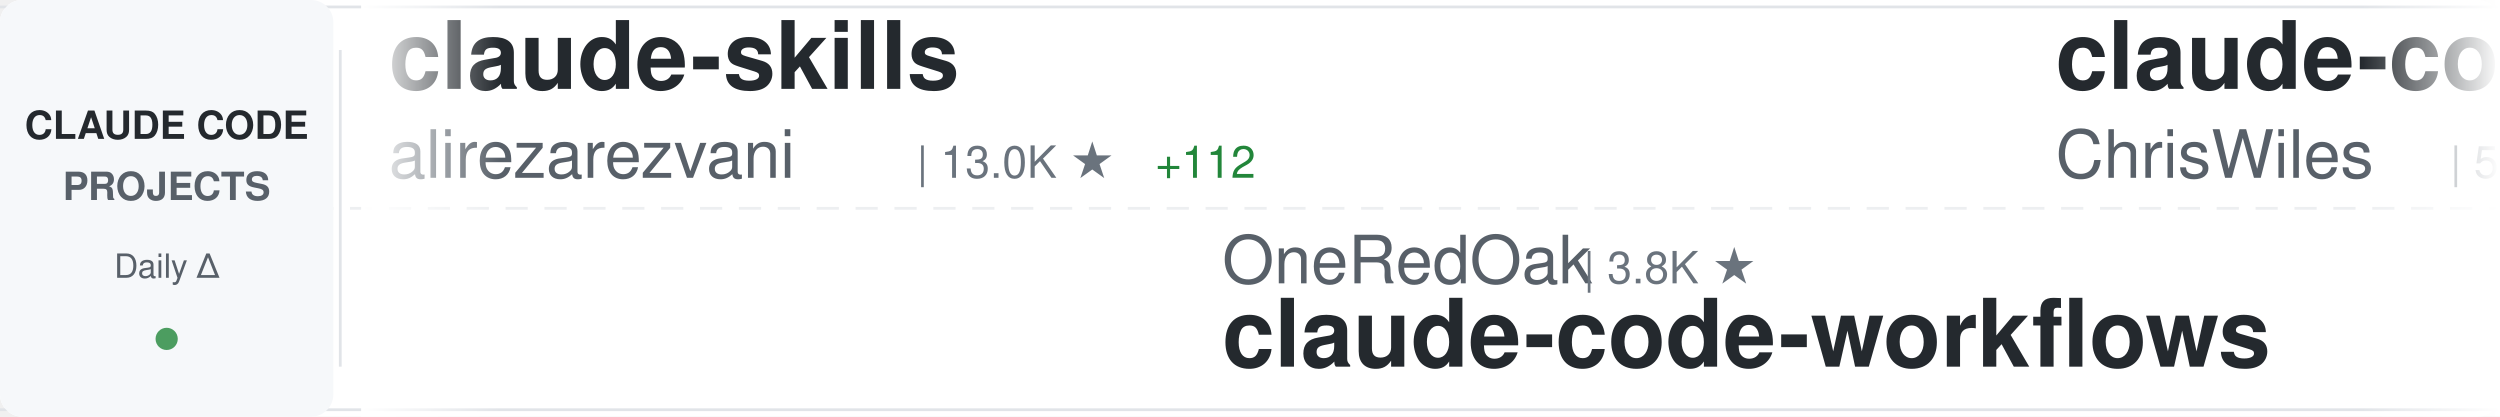
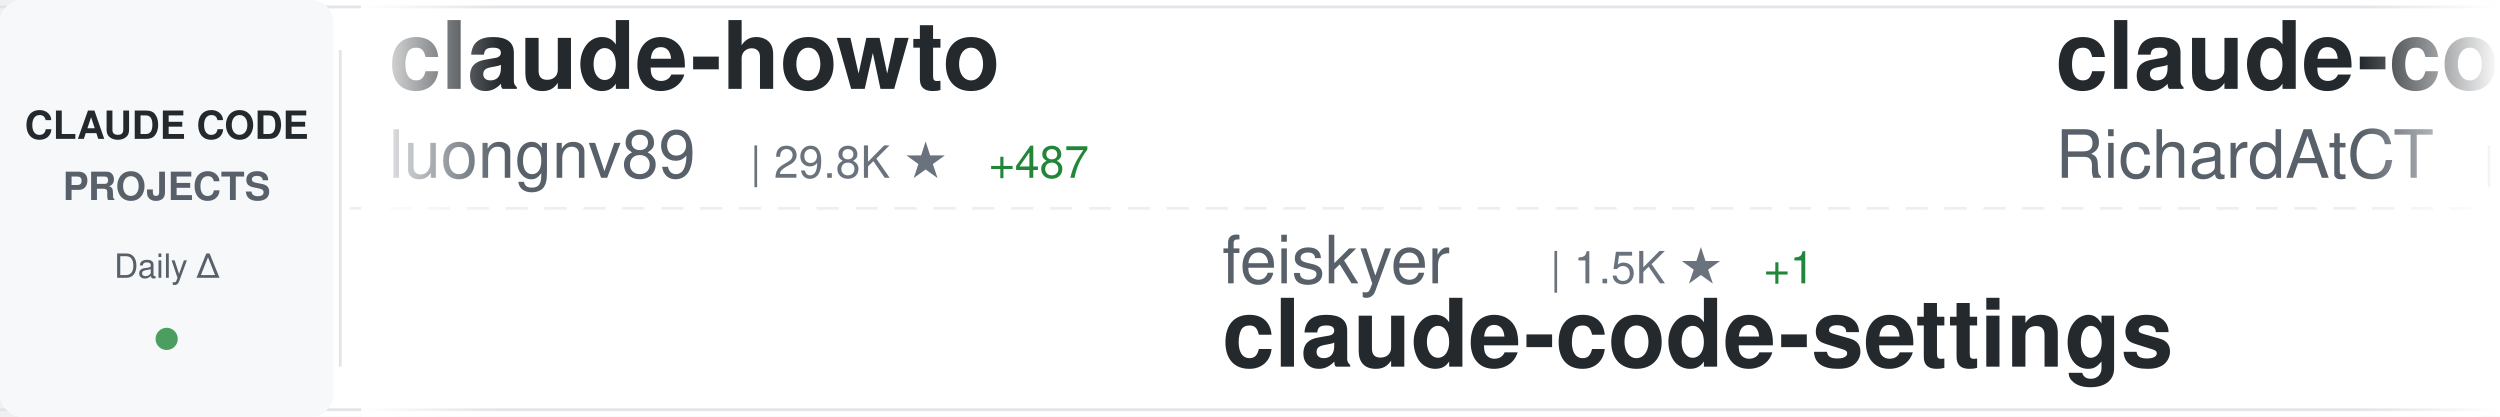
<svg xmlns="http://www.w3.org/2000/svg" width="900" height="150">
  <defs>
    <linearGradient id="awesomeLeftFade" x1="0%" y1="0%" x2="100%" y2="0%">
      <stop offset="0%" style="stop-color:#ffffff;stop-opacity:1" />
      <stop offset="100%" style="stop-color:#ffffff;stop-opacity:0" />
    </linearGradient>
    <linearGradient id="awesomeRightFade" x1="0%" y1="0%" x2="100%" y2="0%">
      <stop offset="0%" style="stop-color:#ffffff;stop-opacity:0" />
      <stop offset="100%" style="stop-color:#ffffff;stop-opacity:1" />
    </linearGradient>
  </defs>
  <rect width="900" height="150" fill="#ffffff" rx="8" />
  <rect x="0" y="2" width="900" height="1" fill="#e1e4e8" />
  <rect x="0" y="147" width="900" height="1" fill="#e1e4e8" />
  <line x1="0" y1="75" x2="900" y2="75" stroke="#e1e4e8" stroke-width="1" stroke-dasharray="8 6" opacity="0.6" />
  <rect x="0" y="0" width="120" height="150" fill="#f6f8fa" rx="8" />
  <text x="60" y="50" font-family="-apple-system, BlinkMacSystemFont, 'Segoe UI', Helvetica, Arial, sans-serif" font-size="14" font-weight="600" fill="#24292e" text-anchor="middle">CLAUDE CODE</text>
  <text x="60" y="72" font-family="-apple-system, BlinkMacSystemFont, 'Segoe UI', Helvetica, Arial, sans-serif" font-size="14" font-weight="600" fill="#586069" text-anchor="middle">PROJECTS</text>
  <text x="60" y="100" font-family="-apple-system, BlinkMacSystemFont, 'Segoe UI', Helvetica, Arial, sans-serif" font-size="12" font-weight="500" fill="#586069" text-anchor="middle">Daily Δ</text>
  <circle cx="60" cy="122" r="4" fill="#22863a" opacity="0.8" />
  <rect x="122" y="18" width="1" height="114" fill="#e1e4e8" />
  <clipPath id="awesomeTickerClip">
    <rect x="130" y="0" width="770" height="150" />
  </clipPath>
  <g clip-path="url(#awesomeTickerClip)">
    <g id="awesomeTickerItems">
      <animateTransform attributeName="transform" attributeType="XML" type="translate" from="0 0" to="-3000 0" dur="54s" repeatCount="indefinite" />
      <g transform="translate(0, 0)">
-         <text x="140" y="32" font-family="-apple-system, BlinkMacSystemFont, 'Segoe UI', Helvetica, Arial, sans-serif" font-size="34" font-weight="600" fill="#24292e">claude-skills</text>
-         <text x="140" y="64" font-family="-apple-system, BlinkMacSystemFont, 'Segoe UI', Helvetica, Arial, sans-serif" font-size="24" font-weight="400" fill="#586069">alirezarezvani</text>
-         <text x="330" y="64" font-family="-apple-system, BlinkMacSystemFont, 'Segoe UI', Helvetica, Arial, sans-serif" font-size="16" font-weight="500" fill="#6a737d">| 13.0K ★</text>
-         <text x="416" y="64" font-family="-apple-system, BlinkMacSystemFont, 'Segoe UI', Helvetica, Arial, sans-serif" font-size="16" font-weight="500" fill="#22863a"> +112</text>
+         <text x="140" y="32" font-family="-apple-system, BlinkMacSystemFont, 'Segoe UI', Helvetica, Arial, sans-serif" font-size="34" font-weight="600" fill="#24292e">claude-howto</text>
+         <text x="140" y="64" font-family="-apple-system, BlinkMacSystemFont, 'Segoe UI', Helvetica, Arial, sans-serif" font-size="24" font-weight="400" fill="#586069">luongnv89</text>
+         <text x="270" y="64" font-family="-apple-system, BlinkMacSystemFont, 'Segoe UI', Helvetica, Arial, sans-serif" font-size="16" font-weight="500" fill="#6a737d">| 29.8K ★</text>
+         <text x="356" y="64" font-family="-apple-system, BlinkMacSystemFont, 'Segoe UI', Helvetica, Arial, sans-serif" font-size="16" font-weight="500" fill="#22863a"> +487</text>
      </g>
      <g transform="translate(300, 0)">
-         <text x="140" y="102" font-family="-apple-system, BlinkMacSystemFont, 'Segoe UI', Helvetica, Arial, sans-serif" font-size="24" font-weight="400" fill="#586069">OneRedOak</text>
-         <text x="270" y="102" font-family="-apple-system, BlinkMacSystemFont, 'Segoe UI', Helvetica, Arial, sans-serif" font-size="16" font-weight="500" fill="#6a737d">| 3.8K ★</text>
-         <text x="140" y="132" font-family="-apple-system, BlinkMacSystemFont, 'Segoe UI', Helvetica, Arial, sans-serif" font-size="34" font-weight="600" fill="#24292e">claude-code-workflows</text>
+         <text x="140" y="102" font-family="-apple-system, BlinkMacSystemFont, 'Segoe UI', Helvetica, Arial, sans-serif" font-size="24" font-weight="400" fill="#586069">feiskyer</text>
+         <text x="258" y="102" font-family="-apple-system, BlinkMacSystemFont, 'Segoe UI', Helvetica, Arial, sans-serif" font-size="16" font-weight="500" fill="#6a737d">| 1.5K ★</text>
+         <text x="335" y="102" font-family="-apple-system, BlinkMacSystemFont, 'Segoe UI', Helvetica, Arial, sans-serif" font-size="16" font-weight="500" fill="#22863a"> +1</text>
+         <text x="140" y="132" font-family="-apple-system, BlinkMacSystemFont, 'Segoe UI', Helvetica, Arial, sans-serif" font-size="34" font-weight="600" fill="#24292e">claude-code-settings</text>
      </g>
      <g transform="translate(600, 0)">
-         <text x="140" y="32" font-family="-apple-system, BlinkMacSystemFont, 'Segoe UI', Helvetica, Arial, sans-serif" font-size="34" font-weight="600" fill="#24292e">claude-code-showcase</text>
-         <text x="140" y="64" font-family="-apple-system, BlinkMacSystemFont, 'Segoe UI', Helvetica, Arial, sans-serif" font-size="24" font-weight="400" fill="#586069">ChrisWiles</text>
-         <text x="282" y="64" font-family="-apple-system, BlinkMacSystemFont, 'Segoe UI', Helvetica, Arial, sans-serif" font-size="16" font-weight="500" fill="#6a737d">| 5.9K ★</text>
-         <text x="359" y="64" font-family="-apple-system, BlinkMacSystemFont, 'Segoe UI', Helvetica, Arial, sans-serif" font-size="16" font-weight="500" fill="#22863a"> +4</text>
+         <text x="140" y="32" font-family="-apple-system, BlinkMacSystemFont, 'Segoe UI', Helvetica, Arial, sans-serif" font-size="34" font-weight="600" fill="#24292e">claude-code-telegram</text>
+         <text x="140" y="64" font-family="-apple-system, BlinkMacSystemFont, 'Segoe UI', Helvetica, Arial, sans-serif" font-size="24" font-weight="400" fill="#586069">RichardAtCT</text>
+         <text x="294" y="64" font-family="-apple-system, BlinkMacSystemFont, 'Segoe UI', Helvetica, Arial, sans-serif" font-size="16" font-weight="500" fill="#6a737d">| 2.5K ★</text>
+         <text x="371" y="64" font-family="-apple-system, BlinkMacSystemFont, 'Segoe UI', Helvetica, Arial, sans-serif" font-size="16" font-weight="500" fill="#22863a"> +5</text>
      </g>
      <g transform="translate(900, 0)">
-         <text x="140" y="102" font-family="-apple-system, BlinkMacSystemFont, 'Segoe UI', Helvetica, Arial, sans-serif" font-size="24" font-weight="400" fill="#586069">luongnv89</text>
-         <text x="270" y="102" font-family="-apple-system, BlinkMacSystemFont, 'Segoe UI', Helvetica, Arial, sans-serif" font-size="16" font-weight="500" fill="#6a737d">| 29.7K ★</text>
-         <text x="356" y="102" font-family="-apple-system, BlinkMacSystemFont, 'Segoe UI', Helvetica, Arial, sans-serif" font-size="16" font-weight="500" fill="#22863a"> +448</text>
-         <text x="140" y="132" font-family="-apple-system, BlinkMacSystemFont, 'Segoe UI', Helvetica, Arial, sans-serif" font-size="34" font-weight="600" fill="#24292e">claude-howto</text>
+         <text x="140" y="102" font-family="-apple-system, BlinkMacSystemFont, 'Segoe UI', Helvetica, Arial, sans-serif" font-size="24" font-weight="400" fill="#586069">affaan-m</text>
+         <text x="258" y="102" font-family="-apple-system, BlinkMacSystemFont, 'Segoe UI', Helvetica, Arial, sans-serif" font-size="16" font-weight="500" fill="#6a737d">| 168.9K ★</text>
+         <text x="353" y="102" font-family="-apple-system, BlinkMacSystemFont, 'Segoe UI', Helvetica, Arial, sans-serif" font-size="16" font-weight="500" fill="#22863a"> +896</text>
+         <text x="140" y="132" font-family="-apple-system, BlinkMacSystemFont, 'Segoe UI', Helvetica, Arial, sans-serif" font-size="34" font-weight="600" fill="#24292e">everything-claude-code</text>
      </g>
      <g transform="translate(1200, 0)">
-         <text x="140" y="32" font-family="-apple-system, BlinkMacSystemFont, 'Segoe UI', Helvetica, Arial, sans-serif" font-size="34" font-weight="600" fill="#24292e">oh-my-claudecode</text>
-         <text x="140" y="64" font-family="-apple-system, BlinkMacSystemFont, 'Segoe UI', Helvetica, Arial, sans-serif" font-size="24" font-weight="400" fill="#586069">Yeachan-Heo</text>
-         <text x="294" y="64" font-family="-apple-system, BlinkMacSystemFont, 'Segoe UI', Helvetica, Arial, sans-serif" font-size="16" font-weight="500" fill="#6a737d">| 31.7K ★</text>
-         <text x="380" y="64" font-family="-apple-system, BlinkMacSystemFont, 'Segoe UI', Helvetica, Arial, sans-serif" font-size="16" font-weight="500" fill="#22863a"> +185</text>
+         <text x="140" y="32" font-family="-apple-system, BlinkMacSystemFont, 'Segoe UI', Helvetica, Arial, sans-serif" font-size="34" font-weight="600" fill="#24292e">claude-code-reverse</text>
+         <text x="140" y="64" font-family="-apple-system, BlinkMacSystemFont, 'Segoe UI', Helvetica, Arial, sans-serif" font-size="24" font-weight="400" fill="#586069">Yuyz0112</text>
+         <text x="258" y="64" font-family="-apple-system, BlinkMacSystemFont, 'Segoe UI', Helvetica, Arial, sans-serif" font-size="16" font-weight="500" fill="#6a737d">| 2.4K ★</text>
+         <text x="335" y="64" font-family="-apple-system, BlinkMacSystemFont, 'Segoe UI', Helvetica, Arial, sans-serif" font-size="16" font-weight="500" fill="#22863a"> +4</text>
      </g>
      <g transform="translate(1500, 0)">
-         <text x="140" y="102" font-family="-apple-system, BlinkMacSystemFont, 'Segoe UI', Helvetica, Arial, sans-serif" font-size="24" font-weight="400" fill="#586069">bfly123</text>
-         <text x="246" y="102" font-family="-apple-system, BlinkMacSystemFont, 'Segoe UI', Helvetica, Arial, sans-serif" font-size="16" font-weight="500" fill="#6a737d">| 2.4K ★</text>
-         <text x="323" y="102" font-family="-apple-system, BlinkMacSystemFont, 'Segoe UI', Helvetica, Arial, sans-serif" font-size="16" font-weight="500" fill="#22863a"> +12</text>
-         <text x="140" y="132" font-family="-apple-system, BlinkMacSystemFont, 'Segoe UI', Helvetica, Arial, sans-serif" font-size="34" font-weight="600" fill="#24292e">claude_code_bridge</text>
+         <text x="140" y="102" font-family="-apple-system, BlinkMacSystemFont, 'Segoe UI', Helvetica, Arial, sans-serif" font-size="24" font-weight="400" fill="#586069">snarktank</text>
+         <text x="270" y="102" font-family="-apple-system, BlinkMacSystemFont, 'Segoe UI', Helvetica, Arial, sans-serif" font-size="16" font-weight="500" fill="#6a737d">| 18.0K ★</text>
+         <text x="356" y="102" font-family="-apple-system, BlinkMacSystemFont, 'Segoe UI', Helvetica, Arial, sans-serif" font-size="16" font-weight="500" fill="#22863a"> +115</text>
+         <text x="140" y="132" font-family="-apple-system, BlinkMacSystemFont, 'Segoe UI', Helvetica, Arial, sans-serif" font-size="34" font-weight="600" fill="#24292e">ralph</text>
      </g>
      <g transform="translate(1800, 0)">
-         <text x="140" y="32" font-family="-apple-system, BlinkMacSystemFont, 'Segoe UI', Helvetica, Arial, sans-serif" font-size="34" font-weight="600" fill="#24292e">ruflo</text>
-         <text x="140" y="64" font-family="-apple-system, BlinkMacSystemFont, 'Segoe UI', Helvetica, Arial, sans-serif" font-size="24" font-weight="400" fill="#586069">ruvnet</text>
-         <text x="234" y="64" font-family="-apple-system, BlinkMacSystemFont, 'Segoe UI', Helvetica, Arial, sans-serif" font-size="16" font-weight="500" fill="#6a737d">| 33.7K ★</text>
-         <text x="320" y="64" font-family="-apple-system, BlinkMacSystemFont, 'Segoe UI', Helvetica, Arial, sans-serif" font-size="16" font-weight="500" fill="#22863a"> +131</text>
+         <text x="140" y="32" font-family="-apple-system, BlinkMacSystemFont, 'Segoe UI', Helvetica, Arial, sans-serif" font-size="34" font-weight="600" fill="#24292e">claude-code-templates</text>
+         <text x="140" y="64" font-family="-apple-system, BlinkMacSystemFont, 'Segoe UI', Helvetica, Arial, sans-serif" font-size="24" font-weight="400" fill="#586069">davila7</text>
+         <text x="246" y="64" font-family="-apple-system, BlinkMacSystemFont, 'Segoe UI', Helvetica, Arial, sans-serif" font-size="16" font-weight="500" fill="#6a737d">| 26.0K ★</text>
+         <text x="332" y="64" font-family="-apple-system, BlinkMacSystemFont, 'Segoe UI', Helvetica, Arial, sans-serif" font-size="16" font-weight="500" fill="#22863a"> +344</text>
      </g>
      <g transform="translate(2100, 0)">
-         <text x="140" y="102" font-family="-apple-system, BlinkMacSystemFont, 'Segoe UI', Helvetica, Arial, sans-serif" font-size="24" font-weight="400" fill="#586069">router-for-me</text>
-         <text x="318" y="102" font-family="-apple-system, BlinkMacSystemFont, 'Segoe UI', Helvetica, Arial, sans-serif" font-size="16" font-weight="500" fill="#6a737d">| 29.4K ★</text>
-         <text x="404" y="102" font-family="-apple-system, BlinkMacSystemFont, 'Segoe UI', Helvetica, Arial, sans-serif" font-size="16" font-weight="500" fill="#22863a"> +291</text>
-         <text x="140" y="132" font-family="-apple-system, BlinkMacSystemFont, 'Segoe UI', Helvetica, Arial, sans-serif" font-size="34" font-weight="600" fill="#24292e">CLIProxyAPI</text>
+         <text x="140" y="102" font-family="-apple-system, BlinkMacSystemFont, 'Segoe UI', Helvetica, Arial, sans-serif" font-size="24" font-weight="400" fill="#586069">Windy3f3f3f3f</text>
+         <text x="318" y="102" font-family="-apple-system, BlinkMacSystemFont, 'Segoe UI', Helvetica, Arial, sans-serif" font-size="16" font-weight="500" fill="#6a737d">| 1.0K ★</text>
+         <text x="395" y="102" font-family="-apple-system, BlinkMacSystemFont, 'Segoe UI', Helvetica, Arial, sans-serif" font-size="16" font-weight="500" fill="#22863a"> +13</text>
+         <text x="140" y="132" font-family="-apple-system, BlinkMacSystemFont, 'Segoe UI', Helvetica, Arial, sans-serif" font-size="34" font-weight="600" fill="#24292e">claude-code-from-scratch</text>
      </g>
      <g transform="translate(2400, 0)">
-         <text x="140" y="32" font-family="-apple-system, BlinkMacSystemFont, 'Segoe UI', Helvetica, Arial, sans-serif" font-size="34" font-weight="600" fill="#24292e">claudecodeui</text>
-         <text x="140" y="64" font-family="-apple-system, BlinkMacSystemFont, 'Segoe UI', Helvetica, Arial, sans-serif" font-size="24" font-weight="400" fill="#586069">siteboon</text>
-         <text x="258" y="64" font-family="-apple-system, BlinkMacSystemFont, 'Segoe UI', Helvetica, Arial, sans-serif" font-size="16" font-weight="500" fill="#6a737d">| 10.3K ★</text>
-         <text x="344" y="64" font-family="-apple-system, BlinkMacSystemFont, 'Segoe UI', Helvetica, Arial, sans-serif" font-size="16" font-weight="500" fill="#22863a"> +44</text>
+         <text x="140" y="32" font-family="-apple-system, BlinkMacSystemFont, 'Segoe UI', Helvetica, Arial, sans-serif" font-size="34" font-weight="600" fill="#24292e">claude-code-rev</text>
+         <text x="140" y="64" font-family="-apple-system, BlinkMacSystemFont, 'Segoe UI', Helvetica, Arial, sans-serif" font-size="24" font-weight="400" fill="#586069">oboard</text>
+         <text x="234" y="64" font-family="-apple-system, BlinkMacSystemFont, 'Segoe UI', Helvetica, Arial, sans-serif" font-size="16" font-weight="500" fill="#6a737d">| 3.1K ★</text>
+         <text x="311" y="64" font-family="-apple-system, BlinkMacSystemFont, 'Segoe UI', Helvetica, Arial, sans-serif" font-size="16" font-weight="500" fill="#22863a"> +1</text>
      </g>
      <g transform="translate(2700, 0)">
-         <text x="140" y="102" font-family="-apple-system, BlinkMacSystemFont, 'Segoe UI', Helvetica, Arial, sans-serif" font-size="24" font-weight="400" fill="#586069">ding113</text>
-         <text x="246" y="102" font-family="-apple-system, BlinkMacSystemFont, 'Segoe UI', Helvetica, Arial, sans-serif" font-size="16" font-weight="500" fill="#6a737d">| 2.7K ★</text>
-         <text x="323" y="102" font-family="-apple-system, BlinkMacSystemFont, 'Segoe UI', Helvetica, Arial, sans-serif" font-size="16" font-weight="500" fill="#22863a"> +8</text>
-         <text x="140" y="132" font-family="-apple-system, BlinkMacSystemFont, 'Segoe UI', Helvetica, Arial, sans-serif" font-size="34" font-weight="600" fill="#24292e">claude-code-hub</text>
+         <text x="140" y="102" font-family="-apple-system, BlinkMacSystemFont, 'Segoe UI', Helvetica, Arial, sans-serif" font-size="24" font-weight="400" fill="#586069">zstmfhy</text>
+         <text x="246" y="102" font-family="-apple-system, BlinkMacSystemFont, 'Segoe UI', Helvetica, Arial, sans-serif" font-size="16" font-weight="500" fill="#6a737d">| 190 ★</text>
+         <text x="140" y="132" font-family="-apple-system, BlinkMacSystemFont, 'Segoe UI', Helvetica, Arial, sans-serif" font-size="34" font-weight="600" fill="#24292e">Claude-code</text>
      </g>
      <g transform="translate(3000, 0)">
-         <text x="140" y="32" font-family="-apple-system, BlinkMacSystemFont, 'Segoe UI', Helvetica, Arial, sans-serif" font-size="34" font-weight="600" fill="#24292e">claude-skills</text>
-         <text x="140" y="64" font-family="-apple-system, BlinkMacSystemFont, 'Segoe UI', Helvetica, Arial, sans-serif" font-size="24" font-weight="400" fill="#586069">alirezarezvani</text>
-         <text x="330" y="64" font-family="-apple-system, BlinkMacSystemFont, 'Segoe UI', Helvetica, Arial, sans-serif" font-size="16" font-weight="500" fill="#6a737d">| 13.0K ★</text>
-         <text x="416" y="64" font-family="-apple-system, BlinkMacSystemFont, 'Segoe UI', Helvetica, Arial, sans-serif" font-size="16" font-weight="500" fill="#22863a"> +112</text>
+         <text x="140" y="32" font-family="-apple-system, BlinkMacSystemFont, 'Segoe UI', Helvetica, Arial, sans-serif" font-size="34" font-weight="600" fill="#24292e">claude-howto</text>
+         <text x="140" y="64" font-family="-apple-system, BlinkMacSystemFont, 'Segoe UI', Helvetica, Arial, sans-serif" font-size="24" font-weight="400" fill="#586069">luongnv89</text>
+         <text x="270" y="64" font-family="-apple-system, BlinkMacSystemFont, 'Segoe UI', Helvetica, Arial, sans-serif" font-size="16" font-weight="500" fill="#6a737d">| 29.8K ★</text>
+         <text x="356" y="64" font-family="-apple-system, BlinkMacSystemFont, 'Segoe UI', Helvetica, Arial, sans-serif" font-size="16" font-weight="500" fill="#22863a"> +487</text>
      </g>
      <g transform="translate(3300, 0)">
-         <text x="140" y="102" font-family="-apple-system, BlinkMacSystemFont, 'Segoe UI', Helvetica, Arial, sans-serif" font-size="24" font-weight="400" fill="#586069">OneRedOak</text>
-         <text x="270" y="102" font-family="-apple-system, BlinkMacSystemFont, 'Segoe UI', Helvetica, Arial, sans-serif" font-size="16" font-weight="500" fill="#6a737d">| 3.8K ★</text>
-         <text x="140" y="132" font-family="-apple-system, BlinkMacSystemFont, 'Segoe UI', Helvetica, Arial, sans-serif" font-size="34" font-weight="600" fill="#24292e">claude-code-workflows</text>
+         <text x="140" y="102" font-family="-apple-system, BlinkMacSystemFont, 'Segoe UI', Helvetica, Arial, sans-serif" font-size="24" font-weight="400" fill="#586069">feiskyer</text>
+         <text x="258" y="102" font-family="-apple-system, BlinkMacSystemFont, 'Segoe UI', Helvetica, Arial, sans-serif" font-size="16" font-weight="500" fill="#6a737d">| 1.5K ★</text>
+         <text x="335" y="102" font-family="-apple-system, BlinkMacSystemFont, 'Segoe UI', Helvetica, Arial, sans-serif" font-size="16" font-weight="500" fill="#22863a"> +1</text>
+         <text x="140" y="132" font-family="-apple-system, BlinkMacSystemFont, 'Segoe UI', Helvetica, Arial, sans-serif" font-size="34" font-weight="600" fill="#24292e">claude-code-settings</text>
      </g>
      <g transform="translate(3600, 0)">
-         <text x="140" y="32" font-family="-apple-system, BlinkMacSystemFont, 'Segoe UI', Helvetica, Arial, sans-serif" font-size="34" font-weight="600" fill="#24292e">claude-code-showcase</text>
-         <text x="140" y="64" font-family="-apple-system, BlinkMacSystemFont, 'Segoe UI', Helvetica, Arial, sans-serif" font-size="24" font-weight="400" fill="#586069">ChrisWiles</text>
-         <text x="282" y="64" font-family="-apple-system, BlinkMacSystemFont, 'Segoe UI', Helvetica, Arial, sans-serif" font-size="16" font-weight="500" fill="#6a737d">| 5.9K ★</text>
-         <text x="359" y="64" font-family="-apple-system, BlinkMacSystemFont, 'Segoe UI', Helvetica, Arial, sans-serif" font-size="16" font-weight="500" fill="#22863a"> +4</text>
+         <text x="140" y="32" font-family="-apple-system, BlinkMacSystemFont, 'Segoe UI', Helvetica, Arial, sans-serif" font-size="34" font-weight="600" fill="#24292e">claude-code-telegram</text>
+         <text x="140" y="64" font-family="-apple-system, BlinkMacSystemFont, 'Segoe UI', Helvetica, Arial, sans-serif" font-size="24" font-weight="400" fill="#586069">RichardAtCT</text>
+         <text x="294" y="64" font-family="-apple-system, BlinkMacSystemFont, 'Segoe UI', Helvetica, Arial, sans-serif" font-size="16" font-weight="500" fill="#6a737d">| 2.5K ★</text>
+         <text x="371" y="64" font-family="-apple-system, BlinkMacSystemFont, 'Segoe UI', Helvetica, Arial, sans-serif" font-size="16" font-weight="500" fill="#22863a"> +5</text>
      </g>
      <g transform="translate(3900, 0)">
-         <text x="140" y="102" font-family="-apple-system, BlinkMacSystemFont, 'Segoe UI', Helvetica, Arial, sans-serif" font-size="24" font-weight="400" fill="#586069">luongnv89</text>
-         <text x="270" y="102" font-family="-apple-system, BlinkMacSystemFont, 'Segoe UI', Helvetica, Arial, sans-serif" font-size="16" font-weight="500" fill="#6a737d">| 29.7K ★</text>
-         <text x="356" y="102" font-family="-apple-system, BlinkMacSystemFont, 'Segoe UI', Helvetica, Arial, sans-serif" font-size="16" font-weight="500" fill="#22863a"> +448</text>
-         <text x="140" y="132" font-family="-apple-system, BlinkMacSystemFont, 'Segoe UI', Helvetica, Arial, sans-serif" font-size="34" font-weight="600" fill="#24292e">claude-howto</text>
+         <text x="140" y="102" font-family="-apple-system, BlinkMacSystemFont, 'Segoe UI', Helvetica, Arial, sans-serif" font-size="24" font-weight="400" fill="#586069">affaan-m</text>
+         <text x="258" y="102" font-family="-apple-system, BlinkMacSystemFont, 'Segoe UI', Helvetica, Arial, sans-serif" font-size="16" font-weight="500" fill="#6a737d">| 168.9K ★</text>
+         <text x="353" y="102" font-family="-apple-system, BlinkMacSystemFont, 'Segoe UI', Helvetica, Arial, sans-serif" font-size="16" font-weight="500" fill="#22863a"> +896</text>
+         <text x="140" y="132" font-family="-apple-system, BlinkMacSystemFont, 'Segoe UI', Helvetica, Arial, sans-serif" font-size="34" font-weight="600" fill="#24292e">everything-claude-code</text>
      </g>
    </g>
  </g>
  <rect x="130" y="0" width="50" height="150" fill="url(#awesomeLeftFade)" />
  <rect x="850" y="0" width="50" height="150" fill="url(#awesomeRightFade)" />
</svg>
